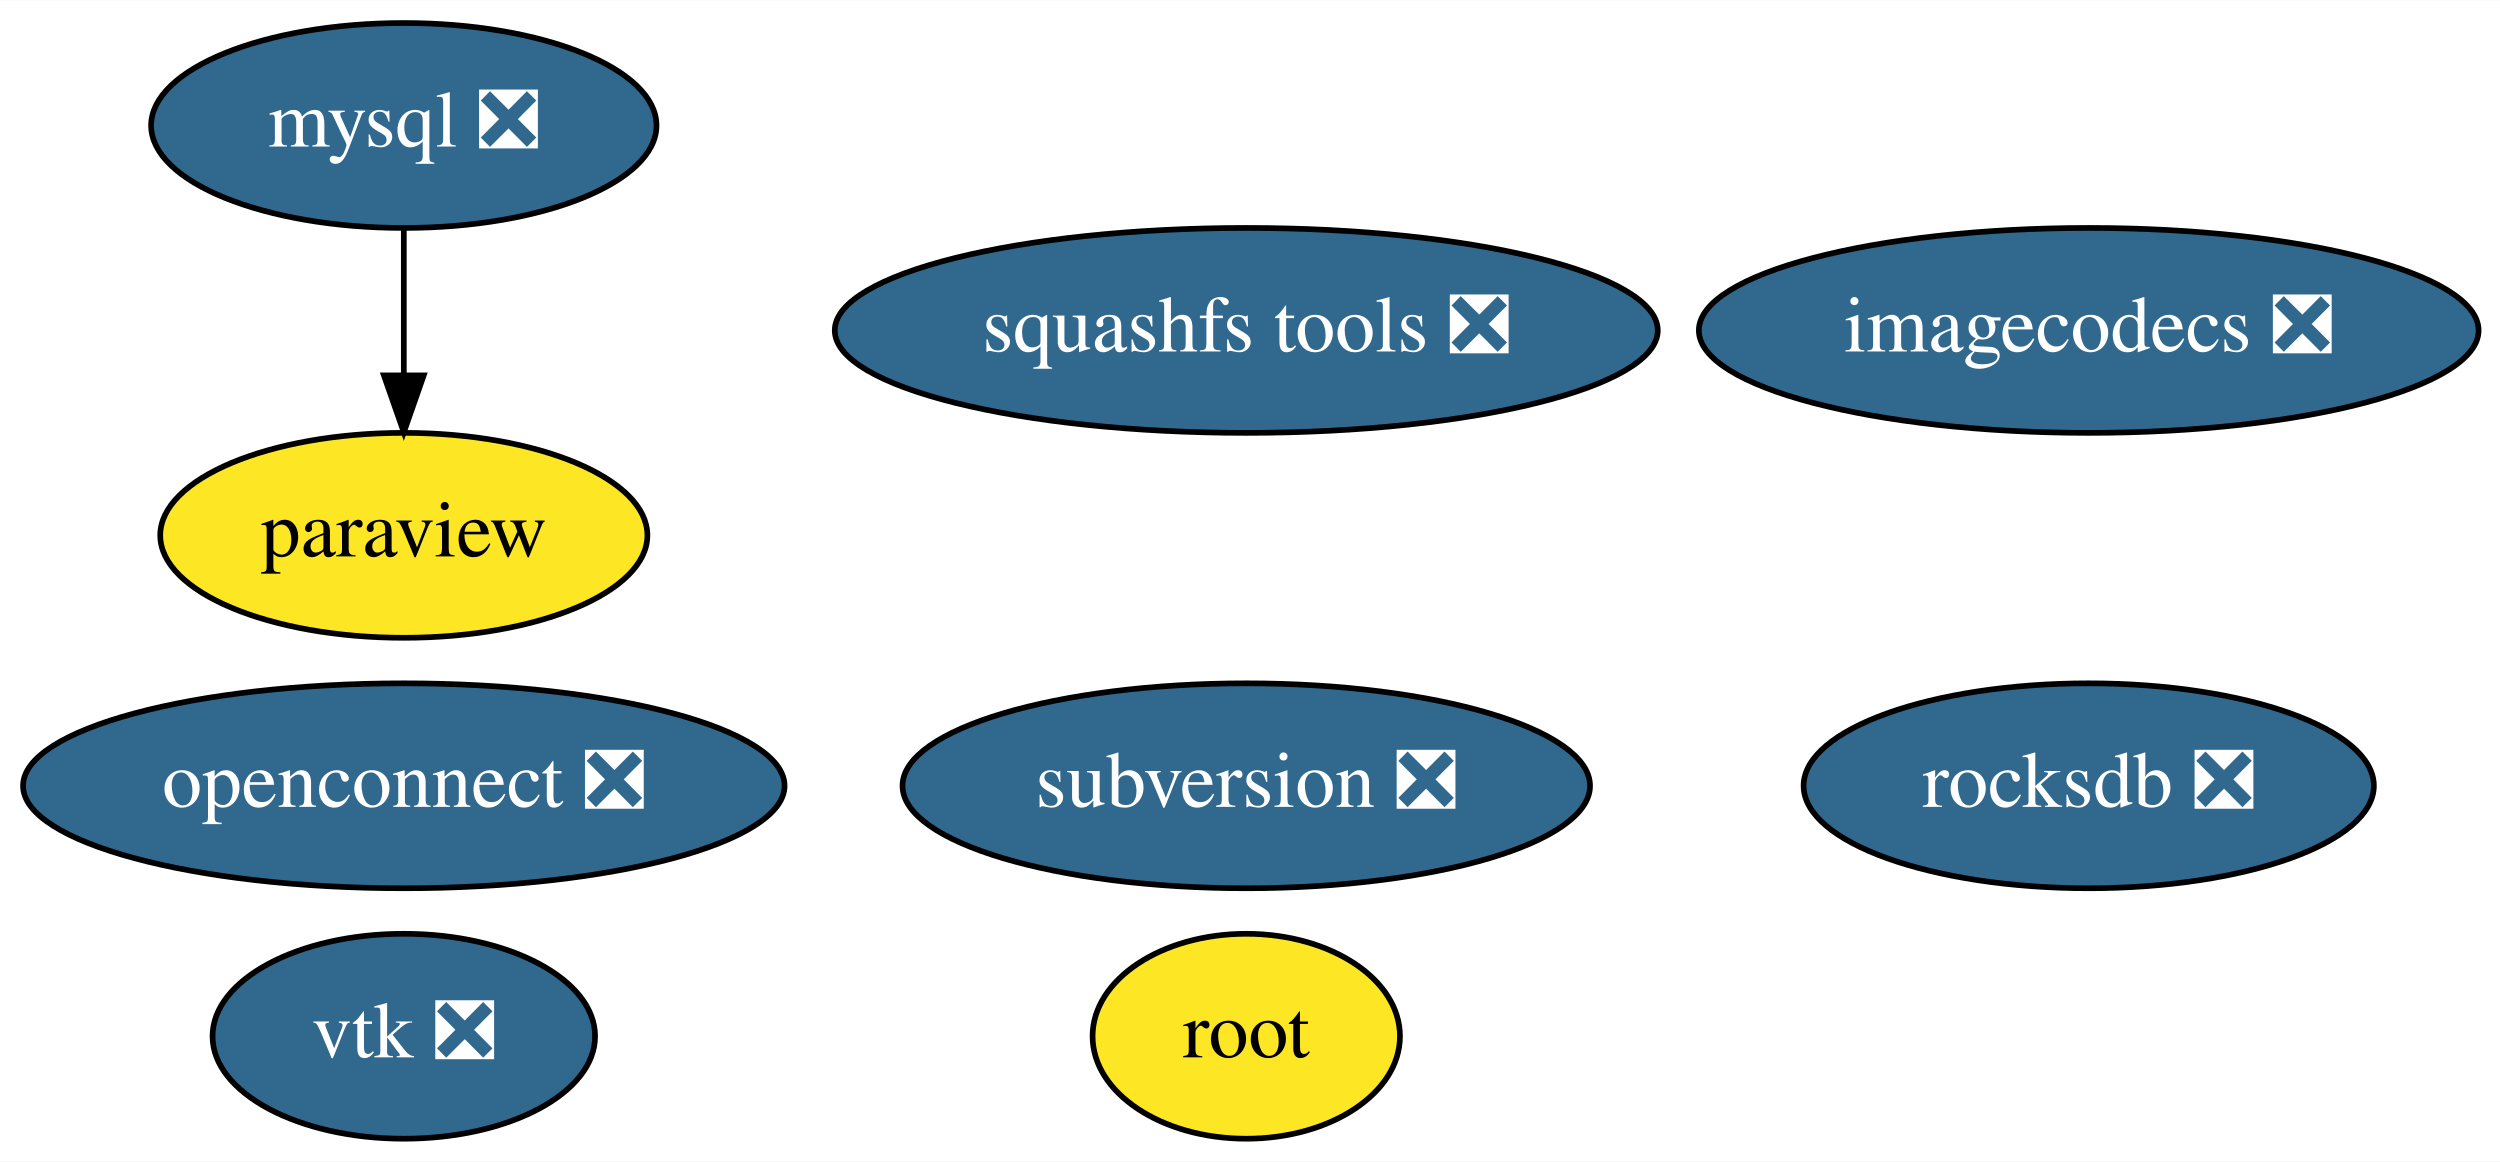
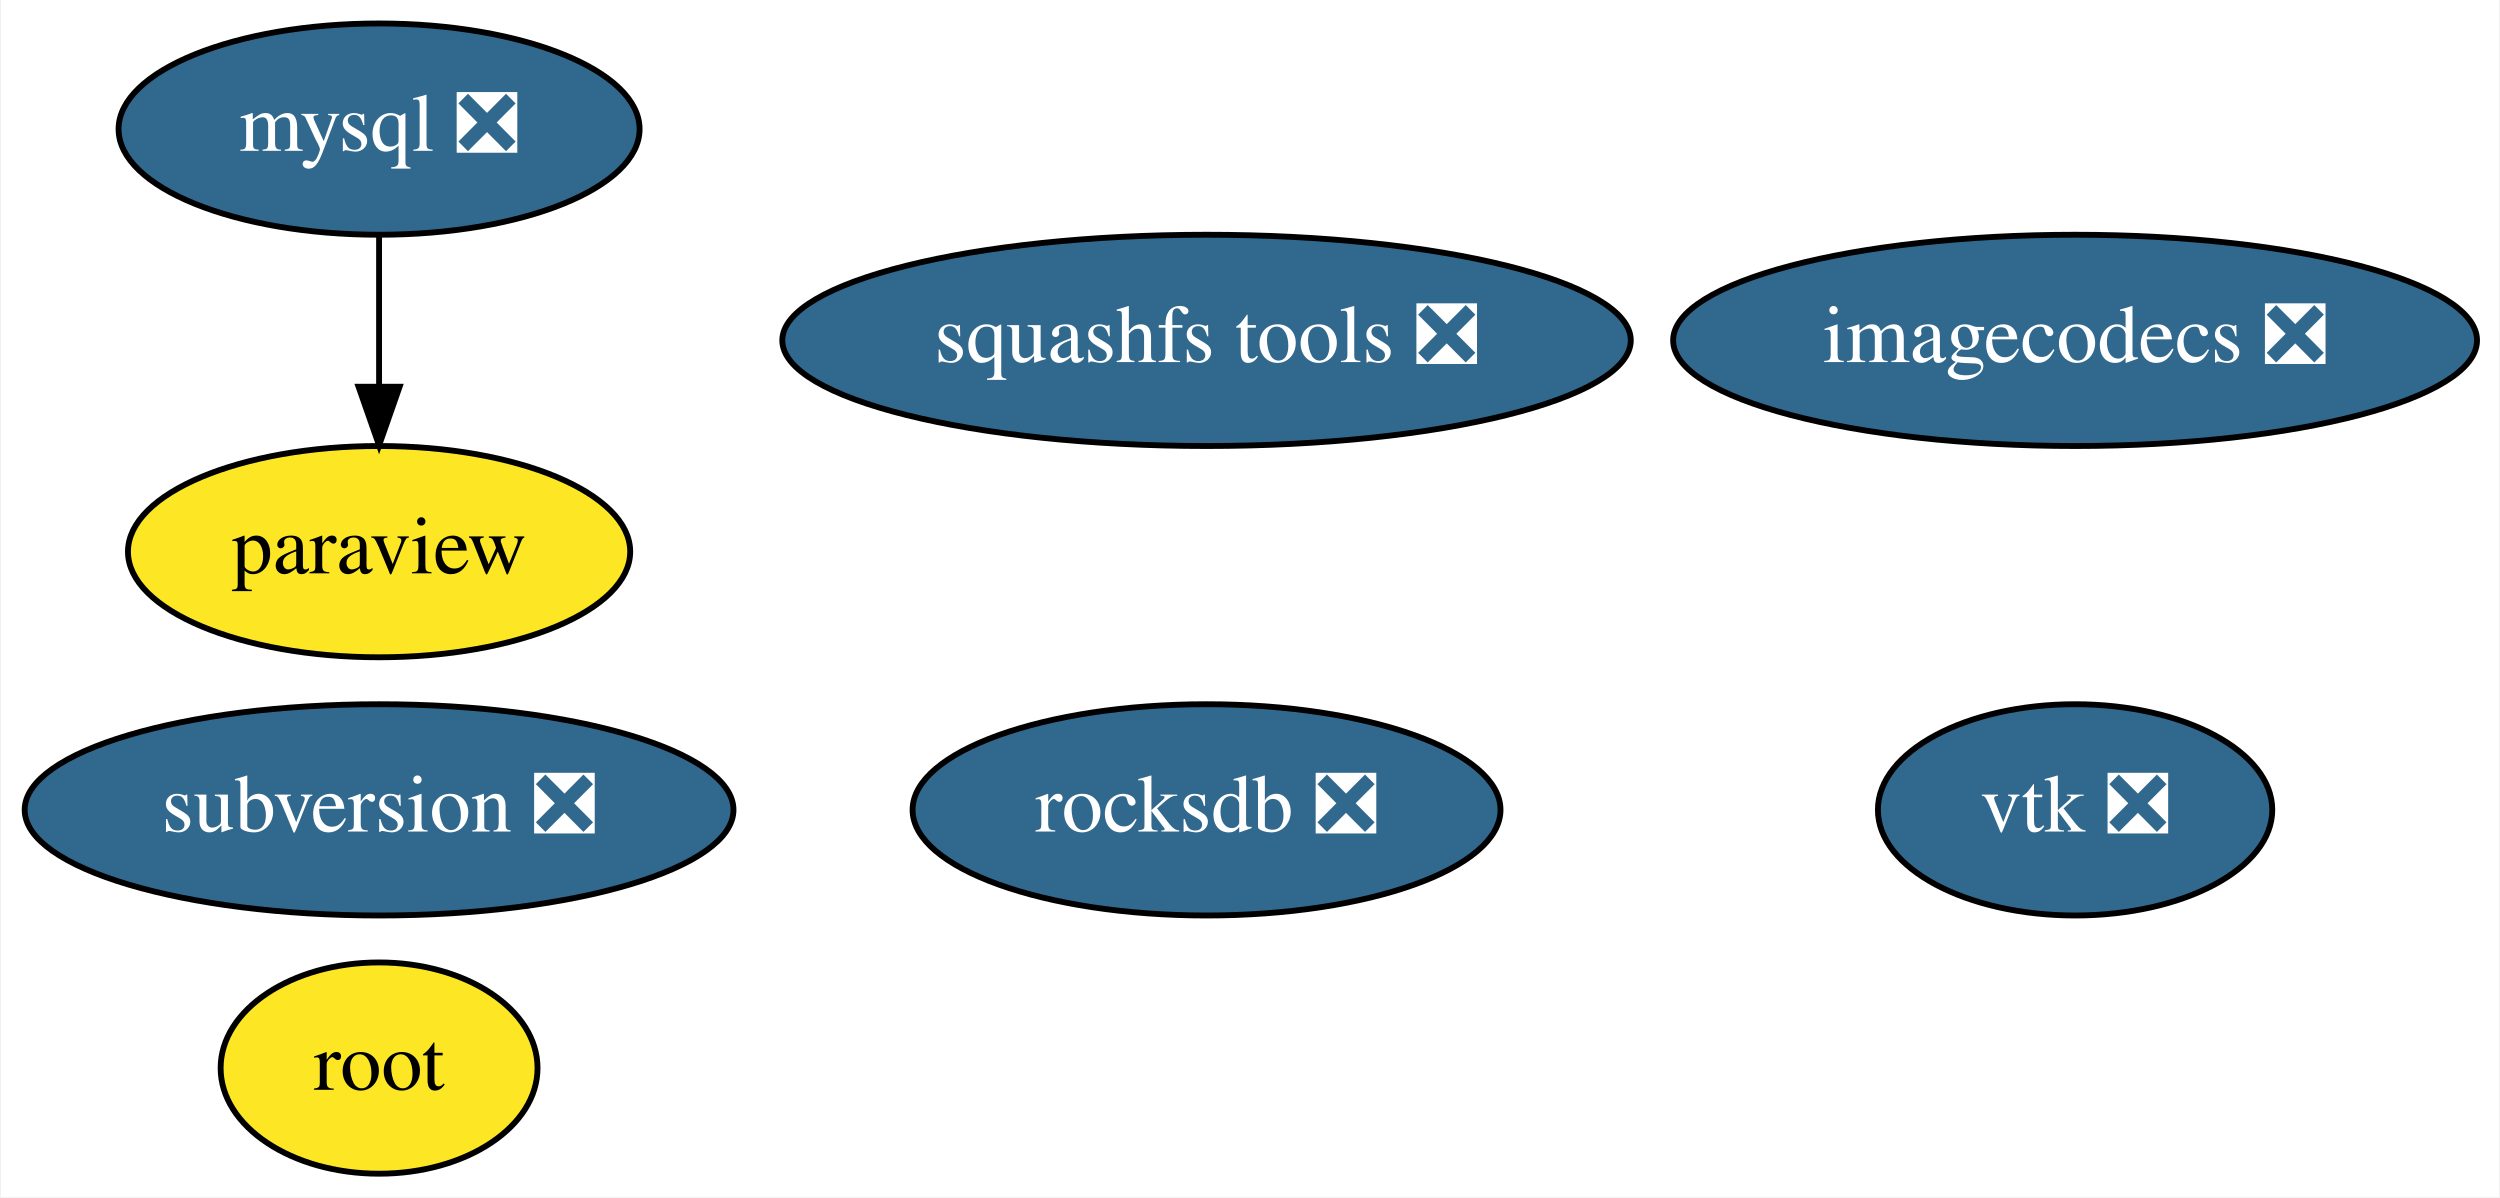
- <svg xmlns="http://www.w3.org/2000/svg" xmlns:xlink="http://www.w3.org/1999/xlink" width="439pt" height="204pt" viewBox="0.00 0.00 439.19 204.00">
+ <svg xmlns="http://www.w3.org/2000/svg" xmlns:xlink="http://www.w3.org/1999/xlink" width="426pt" height="204pt" viewBox="0.00 0.00 425.69 204.00">
  <g id="graph0" class="graph" transform="scale(1 1) rotate(0) translate(4 200)">
-     <polygon fill="white" stroke="transparent" points="-4,4 -4,-200 435.19,-200 435.19,4 -4,4" />
+     <polygon fill="white" stroke="transparent" points="-4,4 -4,-200 421.69,-200 421.69,4 -4,4" />
    <g id="node1" class="node">
      <g id="a_node1">
        <a xlink:href="https://github.com/conda-forge/mysql-feedstock/pull/27" xlink:title="mysql ❎">
-           <ellipse fill="#31688e" stroke="black" cx="66.94" cy="-178" rx="44.39" ry="18" />
-           <text text-anchor="middle" x="66.94" y="-174.3" font-family="Times,serif" font-size="14.00" fill="white">mysql ❎</text>
+           <ellipse fill="#31688e" stroke="black" cx="60.44" cy="-178" rx="44.39" ry="18" />
+           <text text-anchor="middle" x="60.44" y="-174.3" font-family="Times,serif" font-size="14.00" fill="white">mysql ❎</text>
        </a>
      </g>
    </g>
    <g id="node2" class="node">
      <g id="a_node2">
        <a xlink:href="https://github.com/conda-forge/paraview-feedstock" xlink:title="paraview">
-           <ellipse fill="#fde725" stroke="black" cx="66.94" cy="-106" rx="42.79" ry="18" />
-           <text text-anchor="middle" x="66.94" y="-102.3" font-family="Times,serif" font-size="14.00">paraview</text>
+           <ellipse fill="#fde725" stroke="black" cx="60.44" cy="-106" rx="42.79" ry="18" />
+           <text text-anchor="middle" x="60.44" y="-102.3" font-family="Times,serif" font-size="14.00">paraview</text>
        </a>
      </g>
    </g>
    <g id="edge1" class="edge">
-       <path fill="none" stroke="black" d="M66.94,-159.7C66.94,-151.98 66.94,-142.71 66.94,-134.11" />
-       <polygon fill="black" stroke="black" points="70.44,-134.1 66.94,-124.1 63.44,-134.1 70.44,-134.1" />
+       <path fill="none" stroke="black" d="M60.44,-159.7C60.44,-151.98 60.44,-142.71 60.44,-134.11" />
+       <polygon fill="black" stroke="black" points="63.94,-134.1 60.44,-124.1 56.94,-134.1 63.94,-134.1" />
    </g>
    <g id="node3" class="node">
      <g id="a_node3">
        <a xlink:href="https://github.com/conda-forge/vtk-feedstock/pull/156" xlink:title="vtk ❎">
-           <ellipse fill="#31688e" stroke="black" cx="66.94" cy="-18" rx="33.6" ry="18" />
-           <text text-anchor="middle" x="66.94" y="-14.3" font-family="Times,serif" font-size="14.00" fill="white">vtk ❎</text>
+           <ellipse fill="#31688e" stroke="black" cx="349.44" cy="-62" rx="33.6" ry="18" />
+           <text text-anchor="middle" x="349.44" y="-58.3" font-family="Times,serif" font-size="14.00" fill="white">vtk ❎</text>
        </a>
      </g>
    </g>
    <g id="node4" class="node">
      <g id="a_node4">
        <a xlink:href="https://github.com/conda-forge/squashfs-tools-feedstock/pull/10" xlink:title="squashfs tools ❎">
-           <ellipse fill="#31688e" stroke="black" cx="214.94" cy="-142" rx="72.29" ry="18" />
-           <text text-anchor="middle" x="214.94" y="-138.3" font-family="Times,serif" font-size="14.00" fill="white">squashfs tools ❎</text>
+           <ellipse fill="#31688e" stroke="black" cx="201.44" cy="-142" rx="72.29" ry="18" />
+           <text text-anchor="middle" x="201.44" y="-138.3" font-family="Times,serif" font-size="14.00" fill="white">squashfs tools ❎</text>
        </a>
      </g>
    </g>
    <g id="node5" class="node">
      <g id="a_node5">
        <a xlink:href="https://github.com/conda-forge/root-feedstock" xlink:title="root">
-           <ellipse fill="#fde725" stroke="black" cx="214.94" cy="-18" rx="27" ry="18" />
-           <text text-anchor="middle" x="214.94" y="-14.3" font-family="Times,serif" font-size="14.00">root</text>
+           <ellipse fill="#fde725" stroke="black" cx="60.44" cy="-18" rx="27" ry="18" />
+           <text text-anchor="middle" x="60.44" y="-14.3" font-family="Times,serif" font-size="14.00">root</text>
        </a>
      </g>
    </g>
    <g id="node6" class="node">
      <g id="a_node6">
        <a xlink:href="https://github.com/conda-forge/rocksdb-feedstock/pull/34" xlink:title="rocksdb ❎">
-           <ellipse fill="#31688e" stroke="black" cx="362.94" cy="-62" rx="50.09" ry="18" />
-           <text text-anchor="middle" x="362.94" y="-58.3" font-family="Times,serif" font-size="14.00" fill="white">rocksdb ❎</text>
+           <ellipse fill="#31688e" stroke="black" cx="201.44" cy="-62" rx="50.09" ry="18" />
+           <text text-anchor="middle" x="201.44" y="-58.3" font-family="Times,serif" font-size="14.00" fill="white">rocksdb ❎</text>
        </a>
      </g>
    </g>
    <g id="node7" class="node">
      <g id="a_node7">
        <a xlink:href="https://github.com/conda-forge/subversion-feedstock/pull/8" xlink:title="subversion ❎">
-           <ellipse fill="#31688e" stroke="black" cx="214.94" cy="-62" rx="60.39" ry="18" />
-           <text text-anchor="middle" x="214.94" y="-58.3" font-family="Times,serif" font-size="14.00" fill="white">subversion ❎</text>
+           <ellipse fill="#31688e" stroke="black" cx="60.44" cy="-62" rx="60.39" ry="18" />
+           <text text-anchor="middle" x="60.44" y="-58.3" font-family="Times,serif" font-size="14.00" fill="white">subversion ❎</text>
        </a>
      </g>
    </g>
    <g id="node8" class="node">
      <g id="a_node8">
        <a xlink:href="https://github.com/conda-forge/imagecodecs-feedstock/pull/23" xlink:title="imagecodecs ❎">
-           <ellipse fill="#31688e" stroke="black" cx="362.94" cy="-142" rx="68.49" ry="18" />
-           <text text-anchor="middle" x="362.94" y="-138.3" font-family="Times,serif" font-size="14.00" fill="white">imagecodecs ❎</text>
-         </a>
-       </g>
-     </g>
-     <g id="node9" class="node">
-       <g id="a_node9">
-         <a xlink:href="https://github.com/conda-forge/openconnect-feedstock/pull/3" xlink:title="openconnect ❎">
-           <ellipse fill="#31688e" stroke="black" cx="66.94" cy="-62" rx="66.89" ry="18" />
-           <text text-anchor="middle" x="66.94" y="-58.3" font-family="Times,serif" font-size="14.00" fill="white">openconnect ❎</text>
+           <ellipse fill="#31688e" stroke="black" cx="349.44" cy="-142" rx="68.49" ry="18" />
+           <text text-anchor="middle" x="349.44" y="-138.3" font-family="Times,serif" font-size="14.00" fill="white">imagecodecs ❎</text>
        </a>
      </g>
    </g>
  </g>
</svg>
